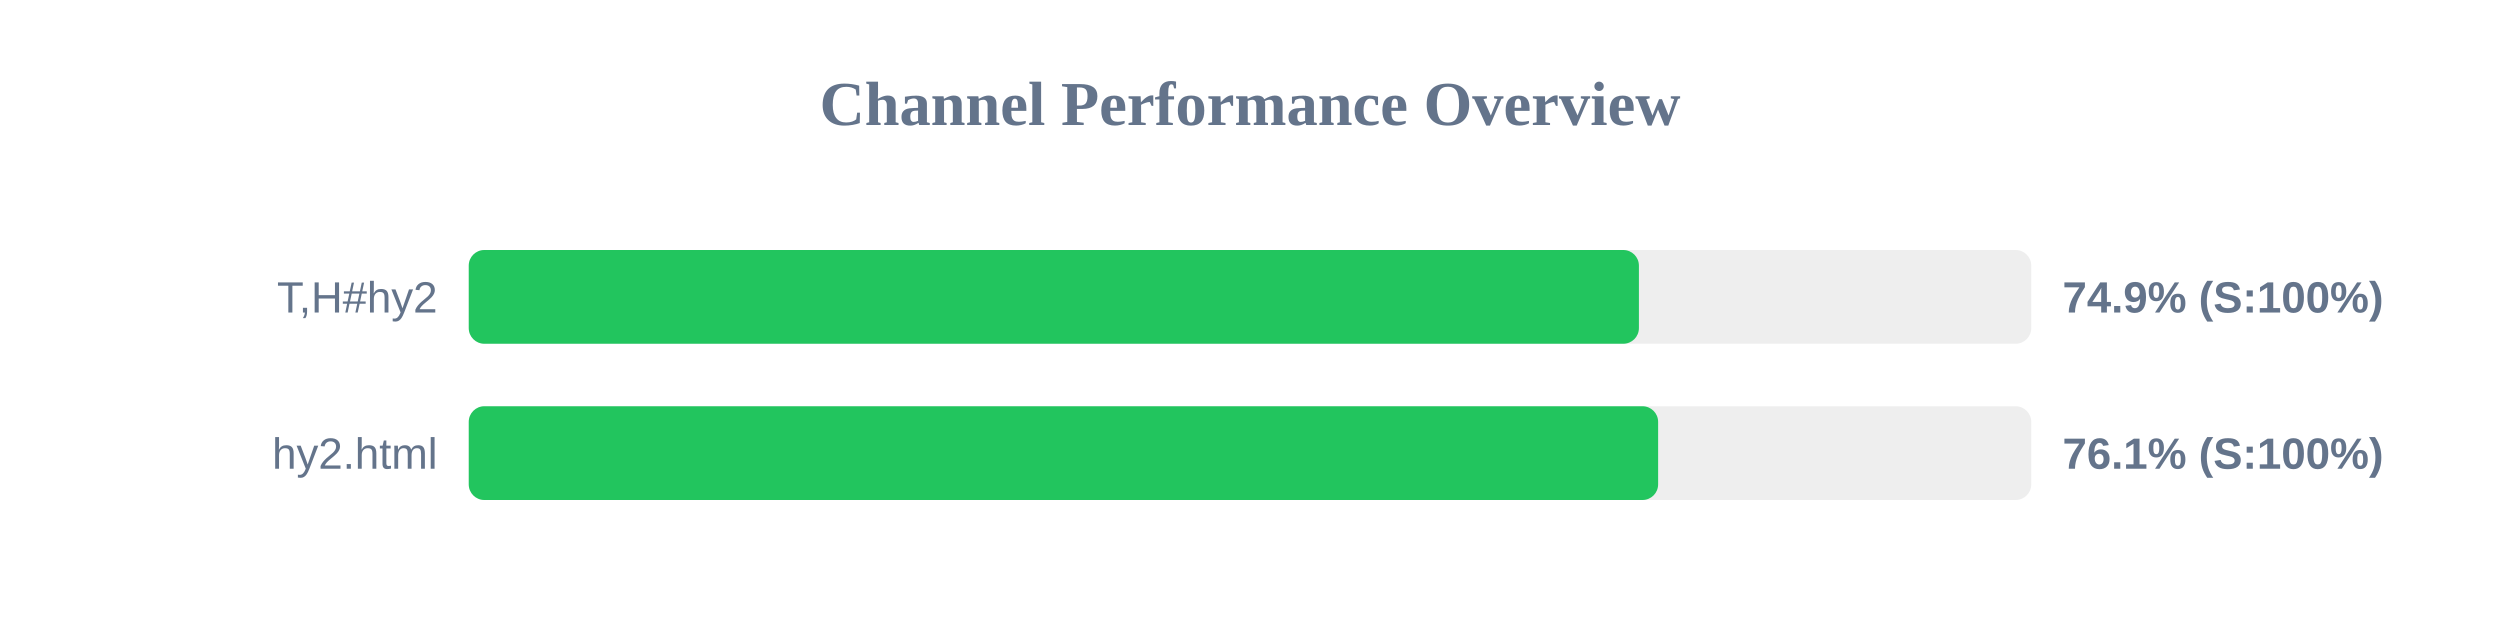
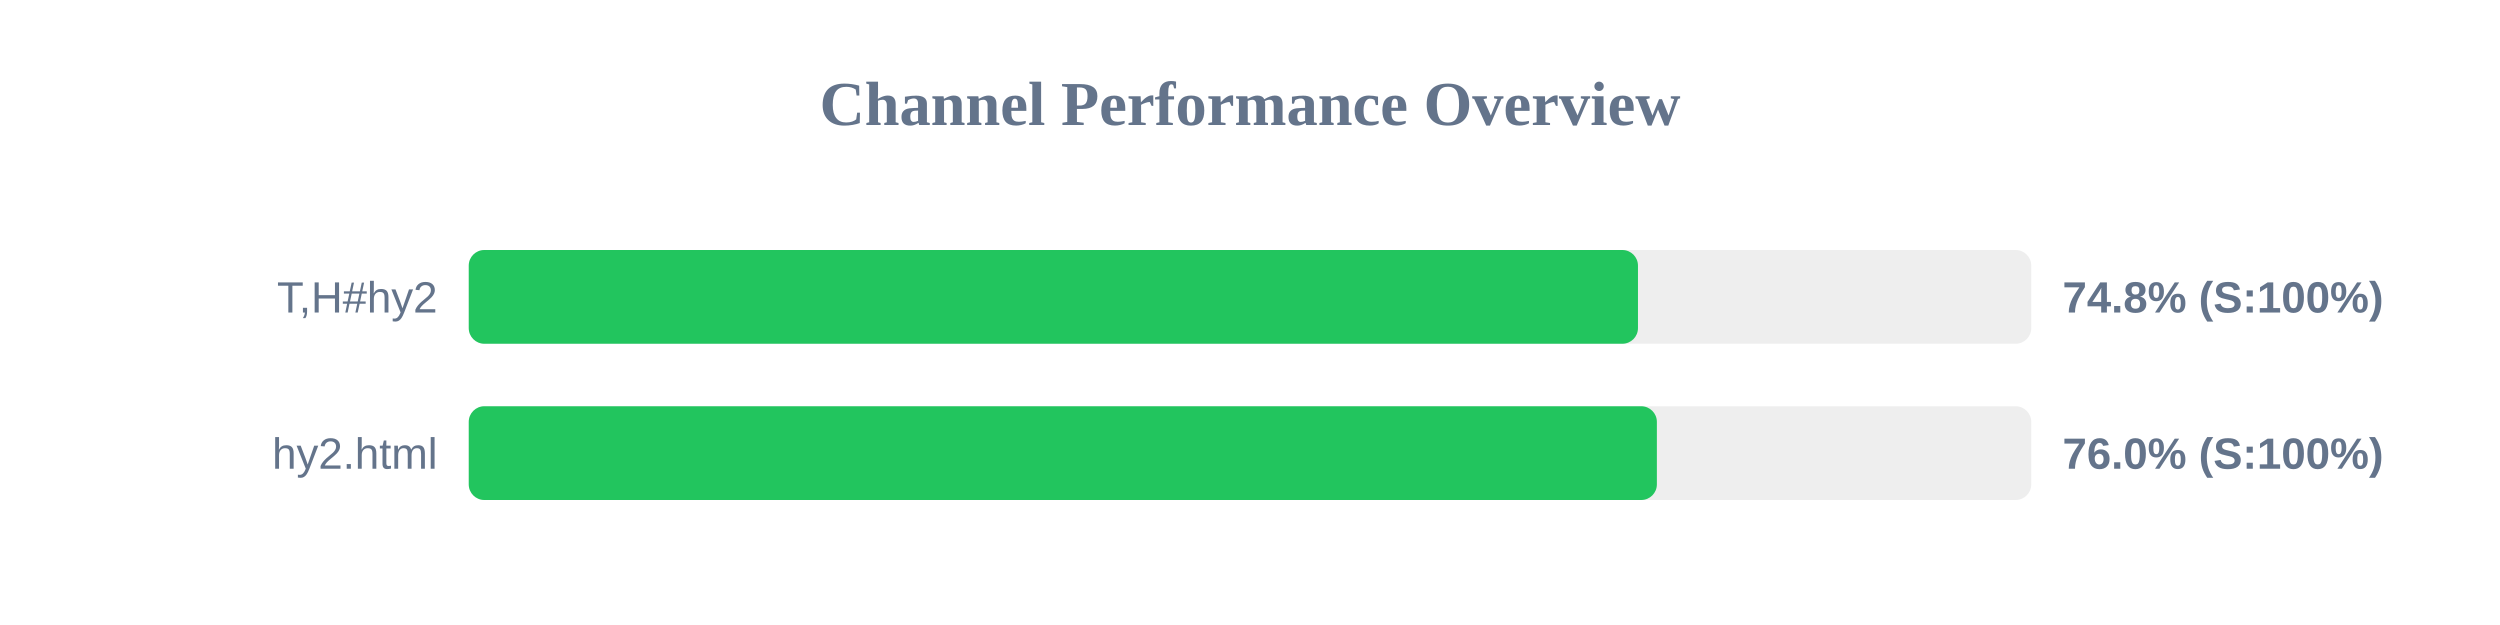
<svg xmlns="http://www.w3.org/2000/svg" width="800" height="200" version="1.1">
  <style>
        .row { font: 14px Arial; fill: #64748b; }
        .score { font: bold 14px Arial; fill: #64748b; }
    </style>
  <text x="400" y="40" text-anchor="middle" font-size="20px" font-weight="bold" fill="#64748b">Channel Performance Overview</text>
  <rect x="150" y="80" width="500" height="30" fill="#eee" rx="5" />
-   <rect x="150" y="80" width="374.45" height="30" fill="#22c55e" rx="5" />
+   <rect x="150" y="80" width="374.15" height="30" fill="#22c55e" rx="5" />
  <text x="140" y="100" text-anchor="end" class="row">T,H#hy2</text>
-   <text x="660" y="100" text-anchor="start" class="score">74.9% (S:100%)</text>
+   <text x="660" y="100" text-anchor="start" class="score">74.8% (S:100%)</text>
  <rect x="150" y="130" width="500" height="30" fill="#eee" rx="5" />
-   <rect x="150" y="130" width="380.6" height="30" fill="#22c55e" rx="5" />
+   <rect x="150" y="130" width="380.2" height="30" fill="#22c55e" rx="5" />
  <text x="140" y="150" text-anchor="end" class="row">hy2.html</text>
-   <text x="660" y="150" text-anchor="start" class="score">76.1% (S:100%)</text>
+   <text x="660" y="150" text-anchor="start" class="score">76.0% (S:100%)</text>
</svg>
